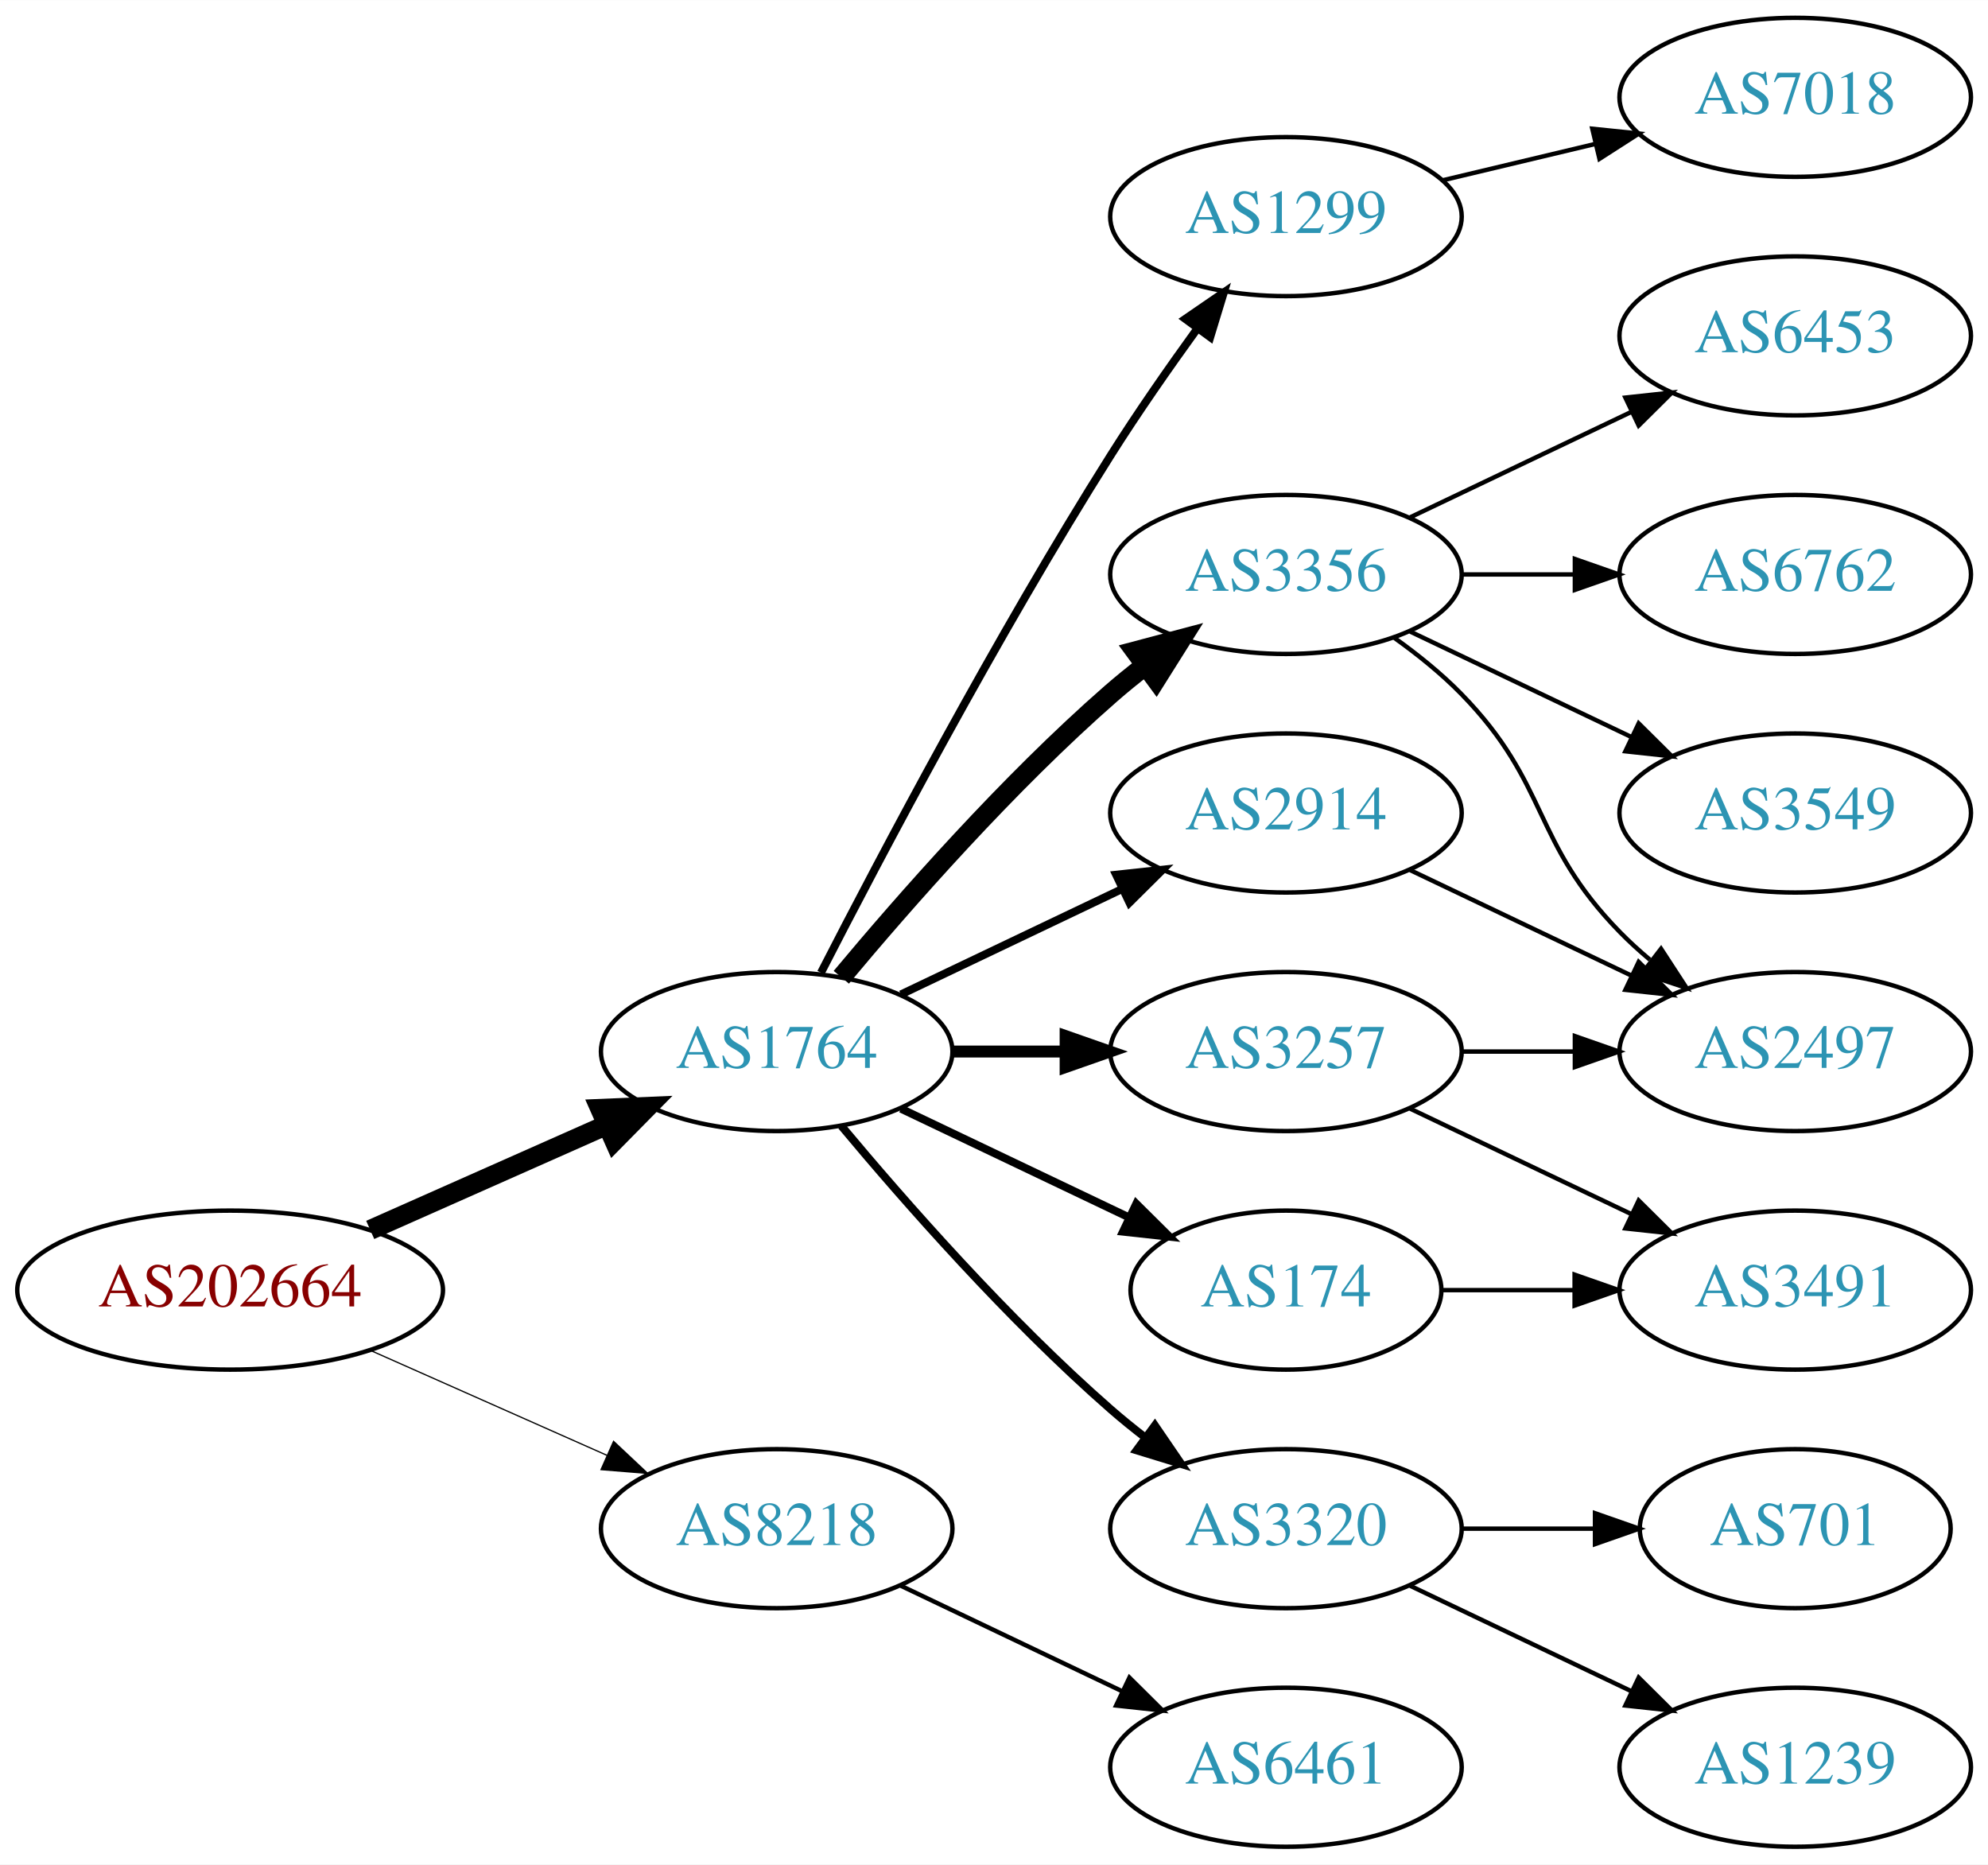
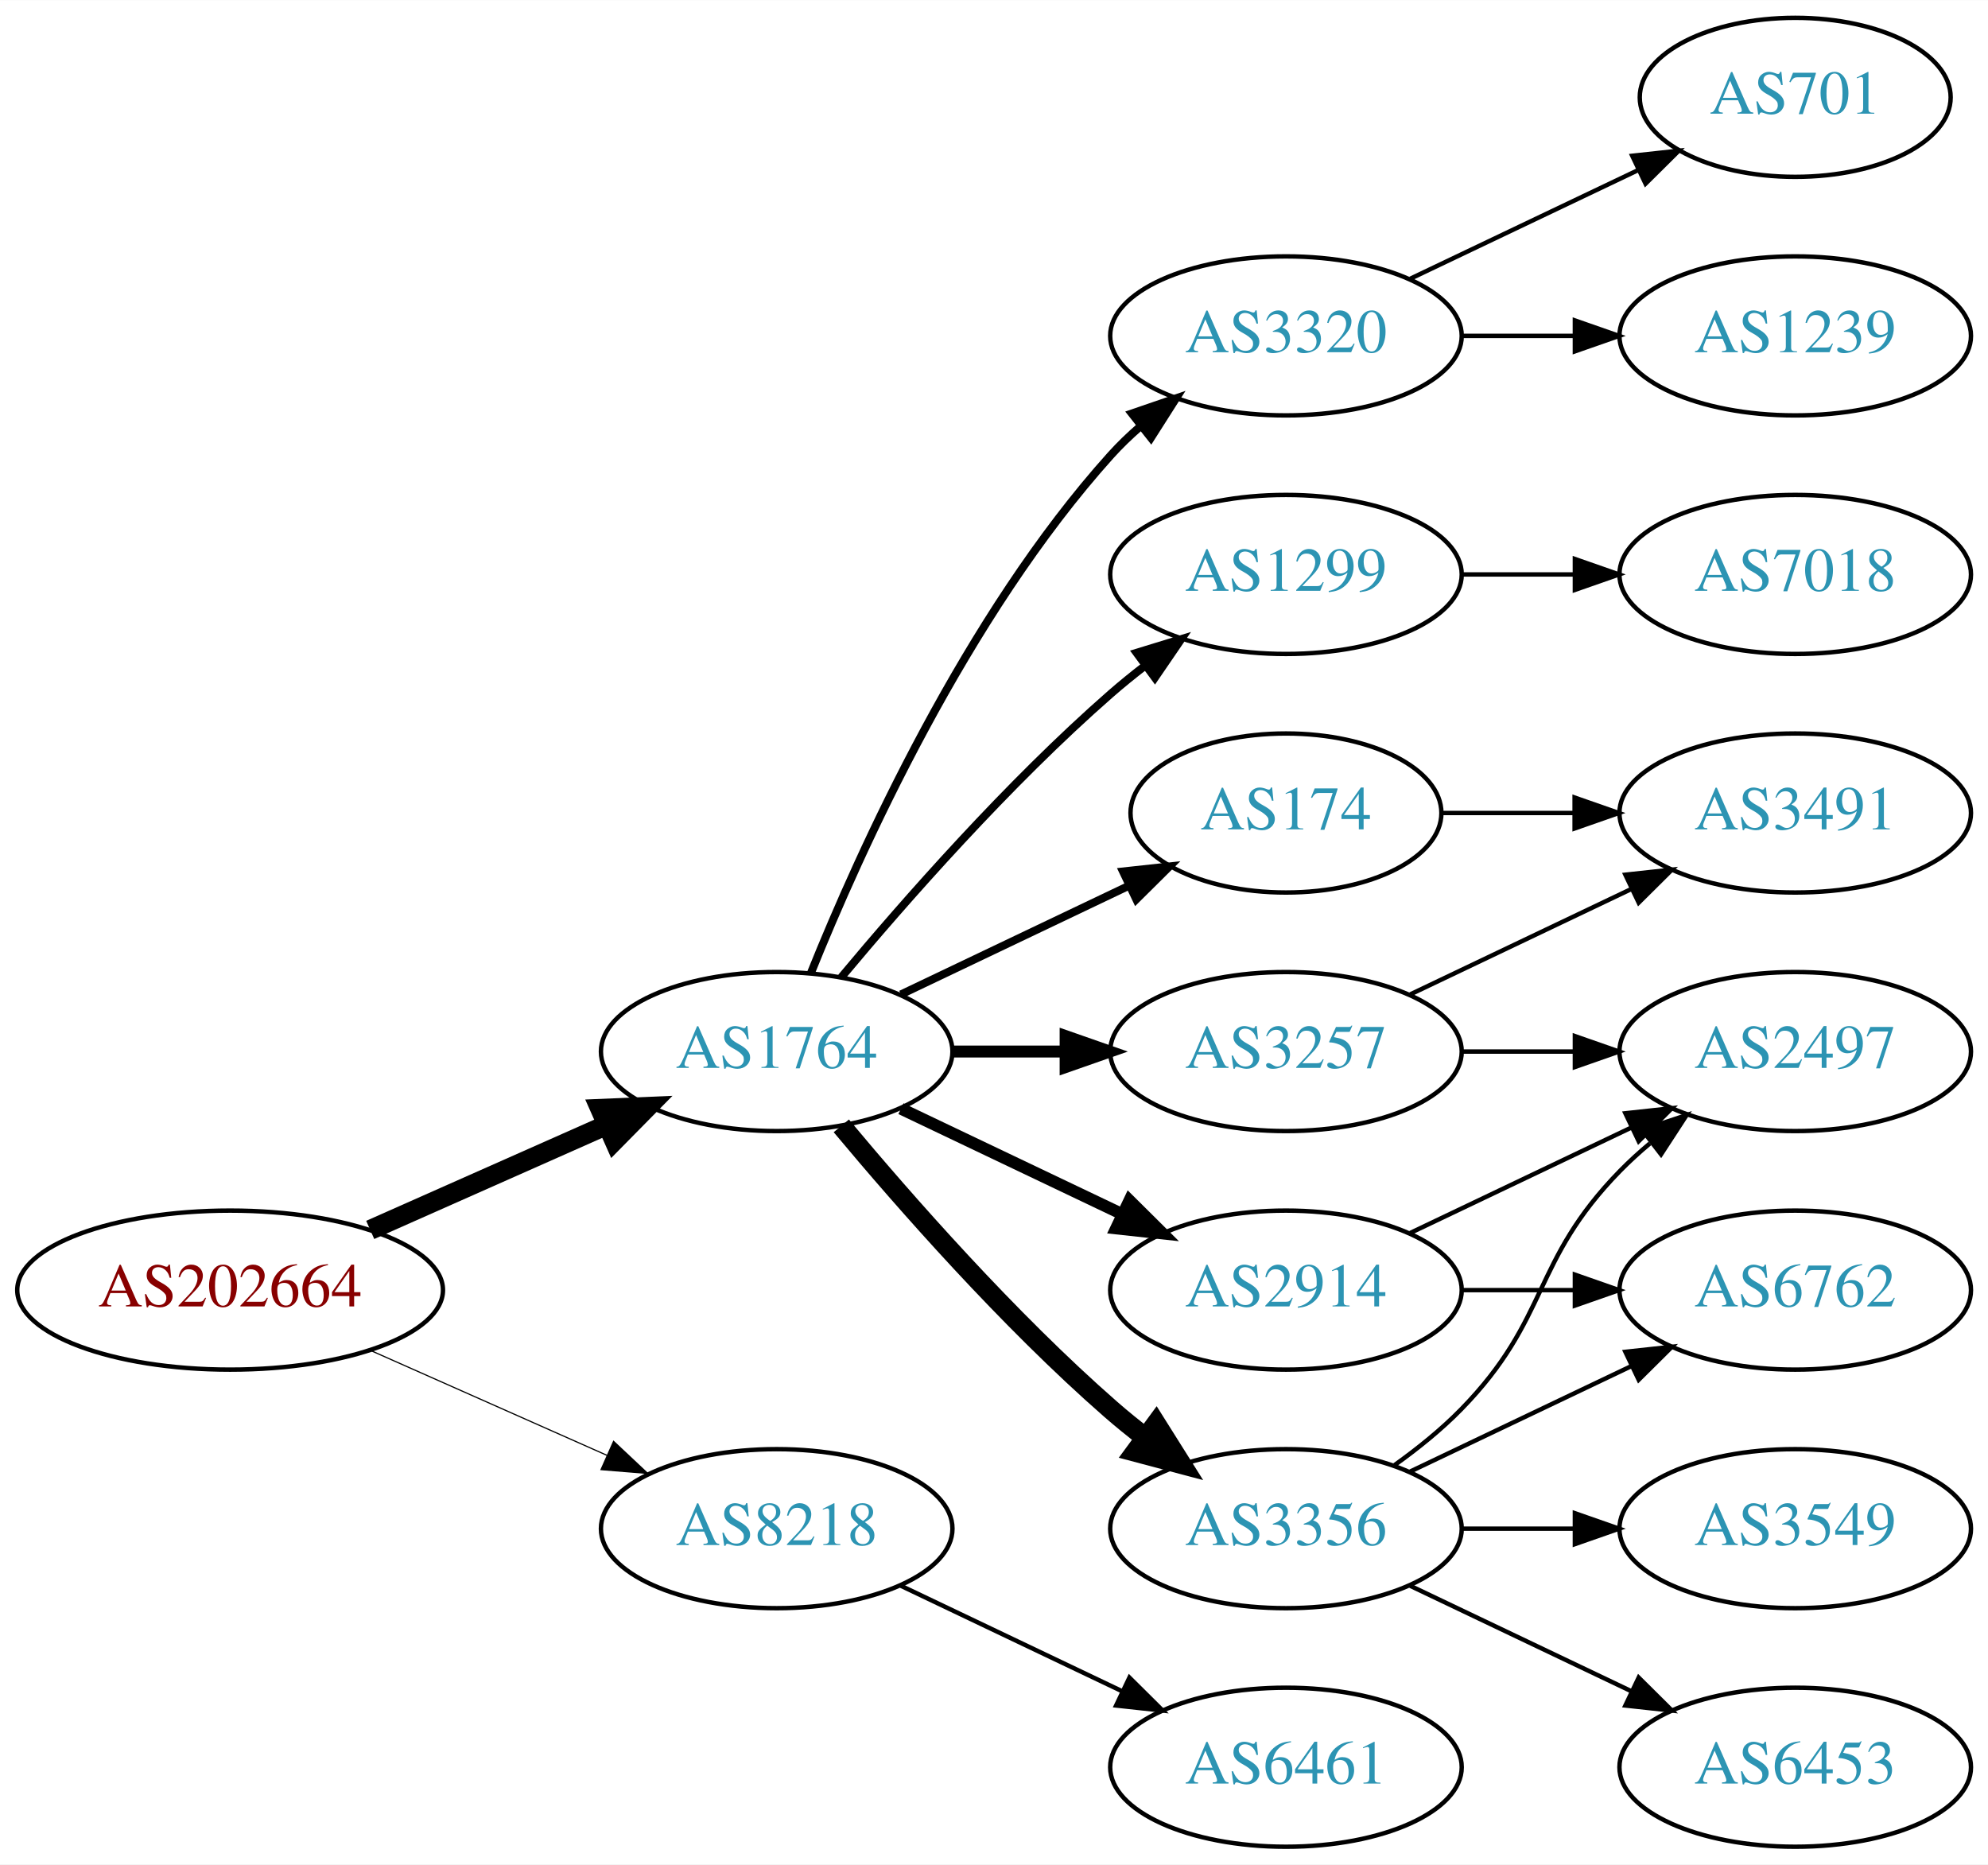
<svg xmlns="http://www.w3.org/2000/svg" xmlns:xlink="http://www.w3.org/1999/xlink" width="450pt" height="422pt" viewBox="0.00 0.00 450.07 422.00">
  <g id="graph0" class="graph" transform="scale(1 1) rotate(0) translate(4 418)">
    <polygon fill="white" stroke="none" points="-4,4 -4,-418 446.07,-418 446.07,4 -4,4" />
    <g id="node1" class="node">
      <g id="a_node1">
        <a xlink:href="/asn/202664" xlink:title="AS202664 ~ AS Jumper GmbH [AT]">
          <ellipse fill="#ffffff" stroke="black" cx="48.096" cy="-126" rx="48.192" ry="18" />
          <text text-anchor="middle" x="48.096" y="-122.3" font-family="Times,serif" font-size="14.00" fill="#880000">AS202664</text>
        </a>
      </g>
    </g>
    <g id="node2" class="node">
      <g id="a_node2">
        <a xlink:href="/asn/1764" xlink:title="AS1764 ~ NEXTLAYER-AS [AT]">
          <ellipse fill="#ffffff" stroke="black" cx="171.838" cy="-180" rx="39.794" ry="18" />
          <text text-anchor="middle" x="171.838" y="-176.3" font-family="Times,serif" font-size="14.00" fill="#2c94b3">AS1764</text>
        </a>
      </g>
    </g>
    <g id="edge1" class="edge">
      <path fill="none" stroke="black" stroke-width="4.5" d="M79.816,-139.626C96.101,-146.85 116.238,-155.781 133.427,-163.406" />
      <polygon fill="black" stroke="black" stroke-width="4.5" points="131.893,-167.033 142.631,-167.488 135.086,-159.834 131.893,-167.033" />
    </g>
    <g id="node3" class="node">
      <g id="a_node3">
        <a xlink:href="/asn/8218" xlink:title="AS8218 ~ legacy Neotelecoms [FR]">
          <ellipse fill="#ffffff" stroke="black" cx="171.838" cy="-72" rx="39.794" ry="18" />
          <text text-anchor="middle" x="171.838" y="-68.3" font-family="Times,serif" font-size="14.00" fill="#2c94b3">AS8218</text>
        </a>
      </g>
    </g>
    <g id="edge2" class="edge">
-       <path fill="none" stroke="black" stroke-width="0.281" d="M79.816,-112.374C96.101,-105.15 116.238,-96.219 133.427,-88.594" />
-       <polygon fill="black" stroke="black" stroke-width="0.281" points="134.909,-91.766 142.631,-84.512 132.07,-85.367 134.909,-91.766" />
+       <path fill="none" stroke="black" stroke-width="0.265" d="M79.816,-112.374C96.101,-105.15 116.238,-96.219 133.427,-88.594" />
+       <polygon fill="black" stroke="black" stroke-width="0.265" points="134.909,-91.766 142.631,-84.512 132.07,-85.367 134.909,-91.766" />
    </g>
    <g id="node4" class="node">
      <g id="a_node4">
-         <a xlink:href="/asn/3356" xlink:title="AS3356 ~ Level 3 Parent, LLC [US]">
+         <a xlink:href="/asn/1299" xlink:title="AS1299 ~ Telia Carrier [EU]">
          <ellipse fill="#ffffff" stroke="black" cx="287.131" cy="-288" rx="39.794" ry="18" />
-           <text text-anchor="middle" x="287.131" y="-284.3" font-family="Times,serif" font-size="14.00" fill="#2c94b3">AS3356</text>
+           <text text-anchor="middle" x="287.131" y="-284.3" font-family="Times,serif" font-size="14.00" fill="#2c94b3">AS1299</text>
        </a>
      </g>
    </g>
    <g id="edge3" class="edge">
-       <path fill="none" stroke="black" stroke-width="4.5" d="M186.468,-196.817C200.751,-213.929 224.297,-240.745 247.484,-261 249.95,-263.154 252.589,-265.294 255.286,-267.372" />
-       <polygon fill="black" stroke="black" stroke-width="4.5" points="253.052,-270.616 263.44,-273.37 257.718,-264.273 253.052,-270.616" />
+       <path fill="none" stroke="black" stroke-width="1.8" d="M186.468,-196.817C200.751,-213.929 224.297,-240.745 247.484,-261 249.95,-263.154 252.589,-265.294 255.286,-267.372" />
+       <polygon fill="black" stroke="black" stroke-width="1.8" points="253.311,-270.264 263.44,-273.37 257.459,-264.625 253.311,-270.264" />
    </g>
    <g id="node5" class="node">
      <g id="a_node5">
-         <a xlink:href="/asn/2914" xlink:title="AS2914 ~ NTT America, Inc. [US]">
-           <ellipse fill="#ffffff" stroke="black" cx="287.131" cy="-234" rx="39.794" ry="18" />
-           <text text-anchor="middle" x="287.131" y="-230.3" font-family="Times,serif" font-size="14.00" fill="#2c94b3">AS2914</text>
+         <a xlink:href="/asn/3356" xlink:title="AS3356 ~ Level 3 Parent, LLC [US]">
+           <ellipse fill="#ffffff" stroke="black" cx="287.131" cy="-72" rx="39.794" ry="18" />
+           <text text-anchor="middle" x="287.131" y="-68.3" font-family="Times,serif" font-size="14.00" fill="#2c94b3">AS3356</text>
        </a>
      </g>
    </g>
    <g id="edge4" class="edge">
-       <path fill="none" stroke="black" stroke-width="1.8" d="M199.974,-192.934C214.968,-200.081 233.789,-209.052 250.013,-216.785" />
-       <polygon fill="black" stroke="black" stroke-width="1.8" points="248.683,-220.028 259.216,-221.171 251.695,-213.709 248.683,-220.028" />
+       <path fill="none" stroke="black" stroke-width="4.5" d="M186.468,-163.183C200.751,-146.071 224.297,-119.255 247.484,-99 249.95,-96.846 252.589,-94.706 255.286,-92.628" />
+       <polygon fill="black" stroke="black" stroke-width="4.5" points="257.718,-95.727 263.44,-86.63 253.052,-89.384 257.718,-95.727" />
    </g>
    <g id="node6" class="node">
      <g id="a_node6">
        <a xlink:href="/asn/3257" xlink:title="AS3257 ~ GTT [DE]">
          <ellipse fill="#ffffff" stroke="black" cx="287.131" cy="-180" rx="39.794" ry="18" />
          <text text-anchor="middle" x="287.131" y="-176.3" font-family="Times,serif" font-size="14.00" fill="#2c94b3">AS3257</text>
        </a>
      </g>
    </g>
    <g id="edge5" class="edge">
      <path fill="none" stroke="black" stroke-width="2.7" d="M211.51,-180C219.713,-180 228.477,-180 237.009,-180" />
      <polygon fill="black" stroke="black" stroke-width="2.7" points="237.248,-183.5 247.248,-180 237.248,-176.5 237.248,-183.5" />
    </g>
    <g id="node7" class="node">
      <g id="a_node7">
-         <a xlink:href="/asn/3320" xlink:title="AS3320 ~ DTAG [DE]">
-           <ellipse fill="#ffffff" stroke="black" cx="287.131" cy="-72" rx="39.794" ry="18" />
-           <text text-anchor="middle" x="287.131" y="-68.3" font-family="Times,serif" font-size="14.00" fill="#2c94b3">AS3320</text>
+         <a xlink:href="/asn/174" xlink:title="AS174 ~ Cogent Communications [US]">
+           <ellipse fill="#ffffff" stroke="black" cx="287.131" cy="-234" rx="35.194" ry="18" />
+           <text text-anchor="middle" x="287.131" y="-230.3" font-family="Times,serif" font-size="14.00" fill="#2c94b3">AS174</text>
        </a>
      </g>
    </g>
    <g id="edge6" class="edge">
-       <path fill="none" stroke="black" stroke-width="1.8" d="M186.468,-163.183C200.751,-146.071 224.297,-119.255 247.484,-99 249.95,-96.846 252.589,-94.706 255.286,-92.628" />
-       <polygon fill="black" stroke="black" stroke-width="1.8" points="257.459,-95.375 263.44,-86.63 253.311,-89.736 257.459,-95.375" />
+       <path fill="none" stroke="black" stroke-width="1.8" d="M199.974,-192.934C215.406,-200.29 234.892,-209.577 251.427,-217.459" />
+       <polygon fill="black" stroke="black" stroke-width="1.8" points="250.236,-220.768 260.769,-221.911 253.247,-214.449 250.236,-220.768" />
    </g>
    <g id="node8" class="node">
      <g id="a_node8">
-         <a xlink:href="/asn/1299" xlink:title="AS1299 ~ Telia Carrier [EU]">
-           <ellipse fill="#ffffff" stroke="black" cx="287.131" cy="-369" rx="39.794" ry="18" />
-           <text text-anchor="middle" x="287.131" y="-365.3" font-family="Times,serif" font-size="14.00" fill="#2c94b3">AS1299</text>
+         <a xlink:href="/asn/3320" xlink:title="AS3320 ~ DTAG [DE]">
+           <ellipse fill="#ffffff" stroke="black" cx="287.131" cy="-342" rx="39.794" ry="18" />
+           <text text-anchor="middle" x="287.131" y="-338.3" font-family="Times,serif" font-size="14.00" fill="#2c94b3">AS3320</text>
        </a>
      </g>
    </g>
    <g id="edge7" class="edge">
-       <path fill="none" stroke="black" stroke-width="1.8" d="M181.864,-197.852C195.3,-224.055 221.75,-274.237 247.484,-315 253.547,-324.604 260.667,-334.813 267.133,-343.739" />
-       <polygon fill="black" stroke="black" stroke-width="1.8" points="264.339,-345.848 273.075,-351.843 269.984,-341.709 264.339,-345.848" />
+       <path fill="none" stroke="black" stroke-width="1.8" d="M179.586,-197.787C190.637,-225.243 214.69,-278.578 247.484,-315 249.487,-317.224 251.706,-319.363 254.038,-321.397" />
+       <polygon fill="black" stroke="black" stroke-width="1.8" points="252.236,-324.433 262.257,-327.873 256.569,-318.935 252.236,-324.433" />
    </g>
    <g id="node9" class="node">
      <g id="a_node9">
-         <a xlink:href="/asn/174" xlink:title="AS174 ~ Cogent Communications [US]">
-           <ellipse fill="#ffffff" stroke="black" cx="287.131" cy="-126" rx="35.194" ry="18" />
-           <text text-anchor="middle" x="287.131" y="-122.3" font-family="Times,serif" font-size="14.00" fill="#2c94b3">AS174</text>
+         <a xlink:href="/asn/2914" xlink:title="AS2914 ~ NTT America, Inc. [US]">
+           <ellipse fill="#ffffff" stroke="black" cx="287.131" cy="-126" rx="39.794" ry="18" />
+           <text text-anchor="middle" x="287.131" y="-122.3" font-family="Times,serif" font-size="14.00" fill="#2c94b3">AS2914</text>
        </a>
      </g>
    </g>
    <g id="edge8" class="edge">
-       <path fill="none" stroke="black" stroke-width="1.8" d="M199.974,-167.066C215.406,-159.71 234.892,-150.423 251.427,-142.541" />
-       <polygon fill="black" stroke="black" stroke-width="1.8" points="253.247,-145.551 260.769,-138.089 250.236,-139.232 253.247,-145.551" />
+       <path fill="none" stroke="black" stroke-width="2.7" d="M199.974,-167.066C214.968,-159.919 233.789,-150.948 250.013,-143.215" />
+       <polygon fill="black" stroke="black" stroke-width="2.7" points="251.695,-146.291 259.216,-138.829 248.683,-139.972 251.695,-146.291" />
    </g>
    <g id="node18" class="node">
      <g id="a_node18">
        <a xlink:href="/asn/6461" xlink:title="AS6461 ~ Zayo Bandwidth [US]">
          <ellipse fill="#ffffff" stroke="black" cx="287.131" cy="-18" rx="39.794" ry="18" />
          <text text-anchor="middle" x="287.131" y="-14.3" font-family="Times,serif" font-size="14.00" fill="#2c94b3">AS6461</text>
        </a>
      </g>
    </g>
-     <g id="edge20" class="edge">
+     <g id="edge21" class="edge">
      <path fill="none" stroke="black" d="M199.974,-59.066C214.968,-51.919 233.789,-42.948 250.013,-35.215" />
      <polygon fill="black" stroke="black" points="251.695,-38.291 259.216,-30.829 248.683,-31.972 251.695,-38.291" />
+     </g>
+     <g id="node14" class="node">
+       <g id="a_node14">
+         <a xlink:href="/asn/7018" xlink:title="AS7018 ~ AT&amp;T Services, Inc. [US]">
+           <ellipse fill="#ffffff" stroke="black" cx="402.424" cy="-288" rx="39.794" ry="18" />
+           <text text-anchor="middle" x="402.424" y="-284.3" font-family="Times,serif" font-size="14.00" fill="#2c94b3">AS7018</text>
+         </a>
+       </g>
+     </g>
+     <g id="edge13" class="edge">
+       <path fill="none" stroke="black" d="M326.803,-288C335.006,-288 343.77,-288 352.302,-288" />
+       <polygon fill="black" stroke="black" points="352.541,-291.5 362.541,-288 352.541,-284.5 352.541,-291.5" />
    </g>
    <g id="node10" class="node">
      <g id="a_node10">
        <a xlink:href="/asn/2497" xlink:title="AS2497 ~ Internet Initiative Japan Inc. [JP]">
          <ellipse fill="#ffffff" stroke="black" cx="402.424" cy="-180" rx="39.794" ry="18" />
          <text text-anchor="middle" x="402.424" y="-176.3" font-family="Times,serif" font-size="14.00" fill="#2c94b3">AS2497</text>
        </a>
      </g>
    </g>
-     <g id="edge12" class="edge">
-       <path fill="none" stroke="black" d="M311.725,-273.611C316.981,-269.852 322.313,-265.563 326.777,-261 346.95,-240.383 342.605,-227.617 362.777,-207 364.87,-204.861 367.154,-202.782 369.53,-200.79" />
-       <polygon fill="black" stroke="black" points="372.049,-203.268 377.83,-194.389 367.774,-197.725 372.049,-203.268" />
+     <g id="edge9" class="edge">
+       <path fill="none" stroke="black" d="M311.725,-86.389C316.981,-90.148 322.313,-94.437 326.777,-99 346.95,-119.617 342.605,-132.383 362.777,-153 364.87,-155.139 367.154,-157.218 369.53,-159.21" />
+       <polygon fill="black" stroke="black" points="367.774,-162.275 377.83,-165.611 372.049,-156.732 367.774,-162.275" />
    </g>
    <g id="node11" class="node">
      <g id="a_node11">
        <a xlink:href="/asn/6453" xlink:title="AS6453 ~ TATA COMMUNICATIONS (AMERICA) INC [US]">
-           <ellipse fill="#ffffff" stroke="black" cx="402.424" cy="-342" rx="39.794" ry="18" />
-           <text text-anchor="middle" x="402.424" y="-338.3" font-family="Times,serif" font-size="14.00" fill="#2c94b3">AS6453</text>
+           <ellipse fill="#ffffff" stroke="black" cx="402.424" cy="-18" rx="39.794" ry="18" />
+           <text text-anchor="middle" x="402.424" y="-14.3" font-family="Times,serif" font-size="14.00" fill="#2c94b3">AS6453</text>
        </a>
      </g>
    </g>
    <g id="edge10" class="edge">
-       <path fill="none" stroke="black" d="M315.267,-300.934C330.261,-308.081 349.082,-317.052 365.306,-324.785" />
-       <polygon fill="black" stroke="black" points="363.976,-328.028 374.509,-329.171 366.988,-321.709 363.976,-328.028" />
+       <path fill="none" stroke="black" d="M315.267,-59.066C330.261,-51.919 349.082,-42.948 365.306,-35.215" />
+       <polygon fill="black" stroke="black" points="366.988,-38.291 374.509,-30.829 363.976,-31.972 366.988,-38.291" />
    </g>
    <g id="node12" class="node">
      <g id="a_node12">
        <a xlink:href="/asn/6762" xlink:title="AS6762 ~ TELECOM ITALIA SPARKLE S.p.A. [IT]">
-           <ellipse fill="#ffffff" stroke="black" cx="402.424" cy="-288" rx="39.794" ry="18" />
-           <text text-anchor="middle" x="402.424" y="-284.3" font-family="Times,serif" font-size="14.00" fill="#2c94b3">AS6762</text>
+           <ellipse fill="#ffffff" stroke="black" cx="402.424" cy="-126" rx="39.794" ry="18" />
+           <text text-anchor="middle" x="402.424" y="-122.3" font-family="Times,serif" font-size="14.00" fill="#2c94b3">AS6762</text>
        </a>
      </g>
    </g>
    <g id="edge11" class="edge">
-       <path fill="none" stroke="black" d="M326.803,-288C335.006,-288 343.77,-288 352.302,-288" />
-       <polygon fill="black" stroke="black" points="352.541,-291.5 362.541,-288 352.541,-284.5 352.541,-291.5" />
+       <path fill="none" stroke="black" d="M315.267,-84.934C330.261,-92.081 349.082,-101.052 365.306,-108.785" />
+       <polygon fill="black" stroke="black" points="363.976,-112.028 374.509,-113.171 366.988,-105.709 363.976,-112.028" />
    </g>
    <g id="node13" class="node">
      <g id="a_node13">
        <a xlink:href="/asn/3549" xlink:title="AS3549 ~ Level 3 Parent, LLC [US]">
-           <ellipse fill="#ffffff" stroke="black" cx="402.424" cy="-234" rx="39.794" ry="18" />
-           <text text-anchor="middle" x="402.424" y="-230.3" font-family="Times,serif" font-size="14.00" fill="#2c94b3">AS3549</text>
-         </a>
-       </g>
-     </g>
-     <g id="edge13" class="edge">
-       <path fill="none" stroke="black" d="M315.267,-275.066C330.261,-267.919 349.082,-258.948 365.306,-251.215" />
-       <polygon fill="black" stroke="black" points="366.988,-254.291 374.509,-246.829 363.976,-247.972 366.988,-254.291" />
-     </g>
-     <g id="edge9" class="edge">
-       <path fill="none" stroke="black" d="M315.267,-221.066C330.261,-213.919 349.082,-204.948 365.306,-197.215" />
-       <polygon fill="black" stroke="black" points="366.988,-200.291 374.509,-192.829 363.976,-193.972 366.988,-200.291" />
-     </g>
-     <g id="edge18" class="edge">
+           <ellipse fill="#ffffff" stroke="black" cx="402.424" cy="-72" rx="39.794" ry="18" />
+           <text text-anchor="middle" x="402.424" y="-68.3" font-family="Times,serif" font-size="14.00" fill="#2c94b3">AS3549</text>
+         </a>
+       </g>
+     </g>
+     <g id="edge12" class="edge">
+       <path fill="none" stroke="black" d="M326.803,-72C335.006,-72 343.77,-72 352.302,-72" />
+       <polygon fill="black" stroke="black" points="352.541,-75.5 362.541,-72 352.541,-68.5 352.541,-75.5" />
+     </g>
+     <g id="edge14" class="edge">
      <path fill="none" stroke="black" d="M326.803,-180C335.006,-180 343.77,-180 352.302,-180" />
      <polygon fill="black" stroke="black" points="352.541,-183.5 362.541,-180 352.541,-176.5 352.541,-183.5" />
    </g>
+     <g id="node15" class="node">
+       <g id="a_node15">
+         <a xlink:href="/asn/3491" xlink:title="AS3491 ~ PCCW Global, Inc. [US]">
+           <ellipse fill="#ffffff" stroke="black" cx="402.424" cy="-234" rx="39.794" ry="18" />
+           <text text-anchor="middle" x="402.424" y="-230.3" font-family="Times,serif" font-size="14.00" fill="#2c94b3">AS3491</text>
+         </a>
+       </g>
+     </g>
+     <g id="edge15" class="edge">
+       <path fill="none" stroke="black" d="M315.267,-192.934C330.261,-200.081 349.082,-209.052 365.306,-216.785" />
+       <polygon fill="black" stroke="black" points="363.976,-220.028 374.509,-221.171 366.988,-213.709 363.976,-220.028" />
+     </g>
+     <g id="edge16" class="edge">
+       <path fill="none" stroke="black" d="M322.43,-234C331.807,-234 342.158,-234 352.192,-234" />
+       <polygon fill="black" stroke="black" points="352.481,-237.5 362.481,-234 352.481,-230.5 352.481,-237.5" />
+     </g>
+     <g id="node16" class="node">
+       <g id="a_node16">
+         <a xlink:href="/asn/701" xlink:title="AS701 ~ UUNET [US]">
+           <ellipse fill="#ffffff" stroke="black" cx="402.424" cy="-396" rx="35.194" ry="18" />
+           <text text-anchor="middle" x="402.424" y="-392.3" font-family="Times,serif" font-size="14.00" fill="#2c94b3">AS701</text>
+         </a>
+       </g>
+     </g>
+     <g id="edge17" class="edge">
+       <path fill="none" stroke="black" d="M315.267,-354.934C330.699,-362.29 350.185,-371.577 366.72,-379.459" />
+       <polygon fill="black" stroke="black" points="365.529,-382.768 376.062,-383.911 368.54,-376.449 365.529,-382.768" />
+     </g>
    <g id="node17" class="node">
      <g id="a_node17">
-         <a xlink:href="/asn/3491" xlink:title="AS3491 ~ PCCW Global, Inc. [US]">
-           <ellipse fill="#ffffff" stroke="black" cx="402.424" cy="-126" rx="39.794" ry="18" />
-           <text text-anchor="middle" x="402.424" y="-122.3" font-family="Times,serif" font-size="14.00" fill="#2c94b3">AS3491</text>
-         </a>
-       </g>
+         <a xlink:href="/asn/1239" xlink:title="AS1239 ~ Sprint [US]">
+           <ellipse fill="#ffffff" stroke="black" cx="402.424" cy="-342" rx="39.794" ry="18" />
+           <text text-anchor="middle" x="402.424" y="-338.3" font-family="Times,serif" font-size="14.00" fill="#2c94b3">AS1239</text>
+         </a>
+       </g>
+     </g>
+     <g id="edge18" class="edge">
+       <path fill="none" stroke="black" d="M326.803,-342C335.006,-342 343.77,-342 352.302,-342" />
+       <polygon fill="black" stroke="black" points="352.541,-345.5 362.541,-342 352.541,-338.5 352.541,-345.5" />
    </g>
    <g id="edge19" class="edge">
-       <path fill="none" stroke="black" d="M315.267,-167.066C330.261,-159.919 349.082,-150.948 365.306,-143.215" />
-       <polygon fill="black" stroke="black" points="366.988,-146.291 374.509,-138.829 363.976,-139.972 366.988,-146.291" />
-     </g>
-     <g id="node14" class="node">
-       <g id="a_node14">
-         <a xlink:href="/asn/1239" xlink:title="AS1239 ~ Sprint [US]">
-           <ellipse fill="#ffffff" stroke="black" cx="402.424" cy="-18" rx="39.794" ry="18" />
-           <text text-anchor="middle" x="402.424" y="-14.3" font-family="Times,serif" font-size="14.00" fill="#2c94b3">AS1239</text>
-         </a>
-       </g>
-     </g>
-     <g id="edge14" class="edge">
-       <path fill="none" stroke="black" d="M315.267,-59.066C330.261,-51.919 349.082,-42.948 365.306,-35.215" />
-       <polygon fill="black" stroke="black" points="366.988,-38.291 374.509,-30.829 363.976,-31.972 366.988,-38.291" />
-     </g>
-     <g id="node15" class="node">
-       <g id="a_node15">
-         <a xlink:href="/asn/701" xlink:title="AS701 ~ UUNET [US]">
-           <ellipse fill="#ffffff" stroke="black" cx="402.424" cy="-72" rx="35.194" ry="18" />
-           <text text-anchor="middle" x="402.424" y="-68.3" font-family="Times,serif" font-size="14.00" fill="#2c94b3">AS701</text>
-         </a>
-       </g>
-     </g>
-     <g id="edge15" class="edge">
-       <path fill="none" stroke="black" d="M326.803,-72C336.508,-72 346.999,-72 356.962,-72" />
-       <polygon fill="black" stroke="black" points="357.098,-75.5 367.098,-72 357.098,-68.5 357.098,-75.5" />
-     </g>
-     <g id="node16" class="node">
-       <g id="a_node16">
-         <a xlink:href="/asn/7018" xlink:title="AS7018 ~ AT&amp;T Services, Inc. [US]">
-           <ellipse fill="#ffffff" stroke="black" cx="402.424" cy="-396" rx="39.794" ry="18" />
-           <text text-anchor="middle" x="402.424" y="-392.3" font-family="Times,serif" font-size="14.00" fill="#2c94b3">AS7018</text>
-         </a>
-       </g>
-     </g>
-     <g id="edge16" class="edge">
-       <path fill="none" stroke="black" d="M322.738,-377.248C333.609,-379.838 345.764,-382.735 357.206,-385.462" />
-       <polygon fill="black" stroke="black" points="356.49,-388.889 367.029,-387.803 358.112,-382.08 356.49,-388.889" />
-     </g>
-     <g id="edge17" class="edge">
-       <path fill="none" stroke="black" d="M322.43,-126C331.807,-126 342.158,-126 352.192,-126" />
-       <polygon fill="black" stroke="black" points="352.481,-129.5 362.481,-126 352.481,-122.5 352.481,-129.5" />
+       <path fill="none" stroke="black" d="M315.267,-138.934C330.261,-146.081 349.082,-155.052 365.306,-162.785" />
+       <polygon fill="black" stroke="black" points="363.976,-166.028 374.509,-167.171 366.988,-159.709 363.976,-166.028" />
+     </g>
+     <g id="edge20" class="edge">
+       <path fill="none" stroke="black" d="M326.803,-126C335.006,-126 343.77,-126 352.302,-126" />
+       <polygon fill="black" stroke="black" points="352.541,-129.5 362.541,-126 352.541,-122.5 352.541,-129.5" />
    </g>
  </g>
</svg>
